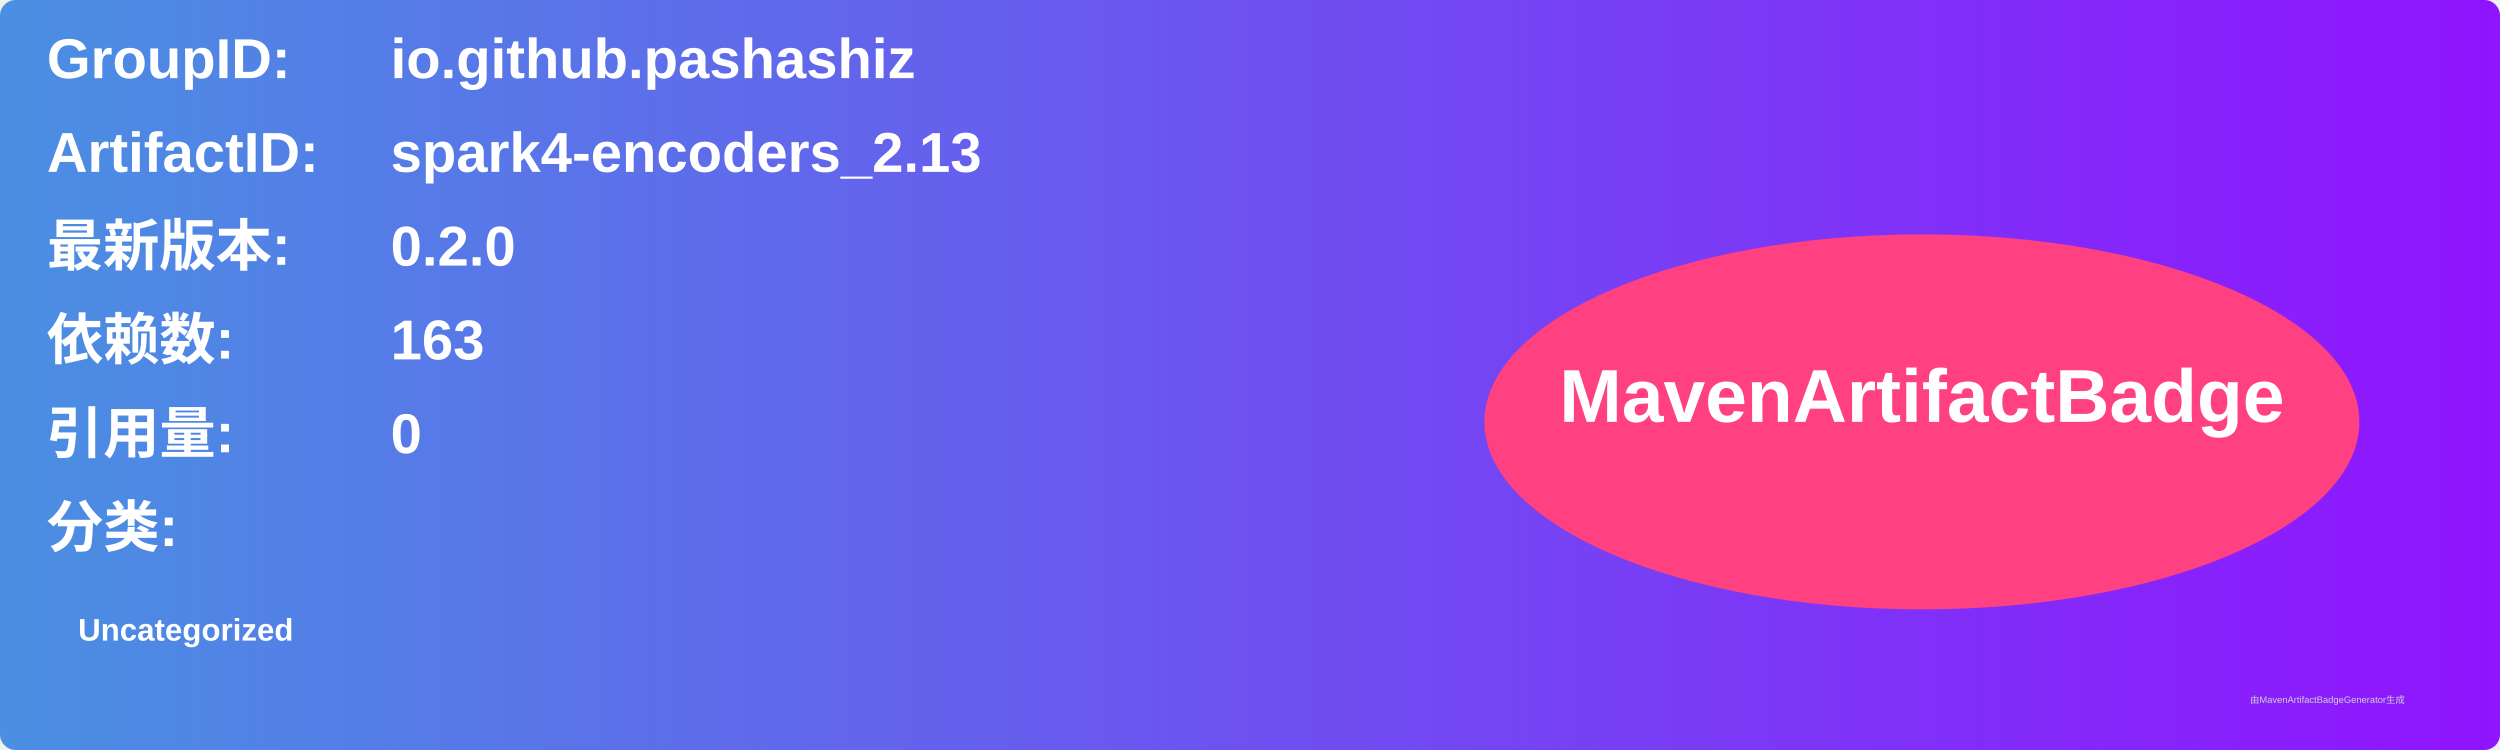
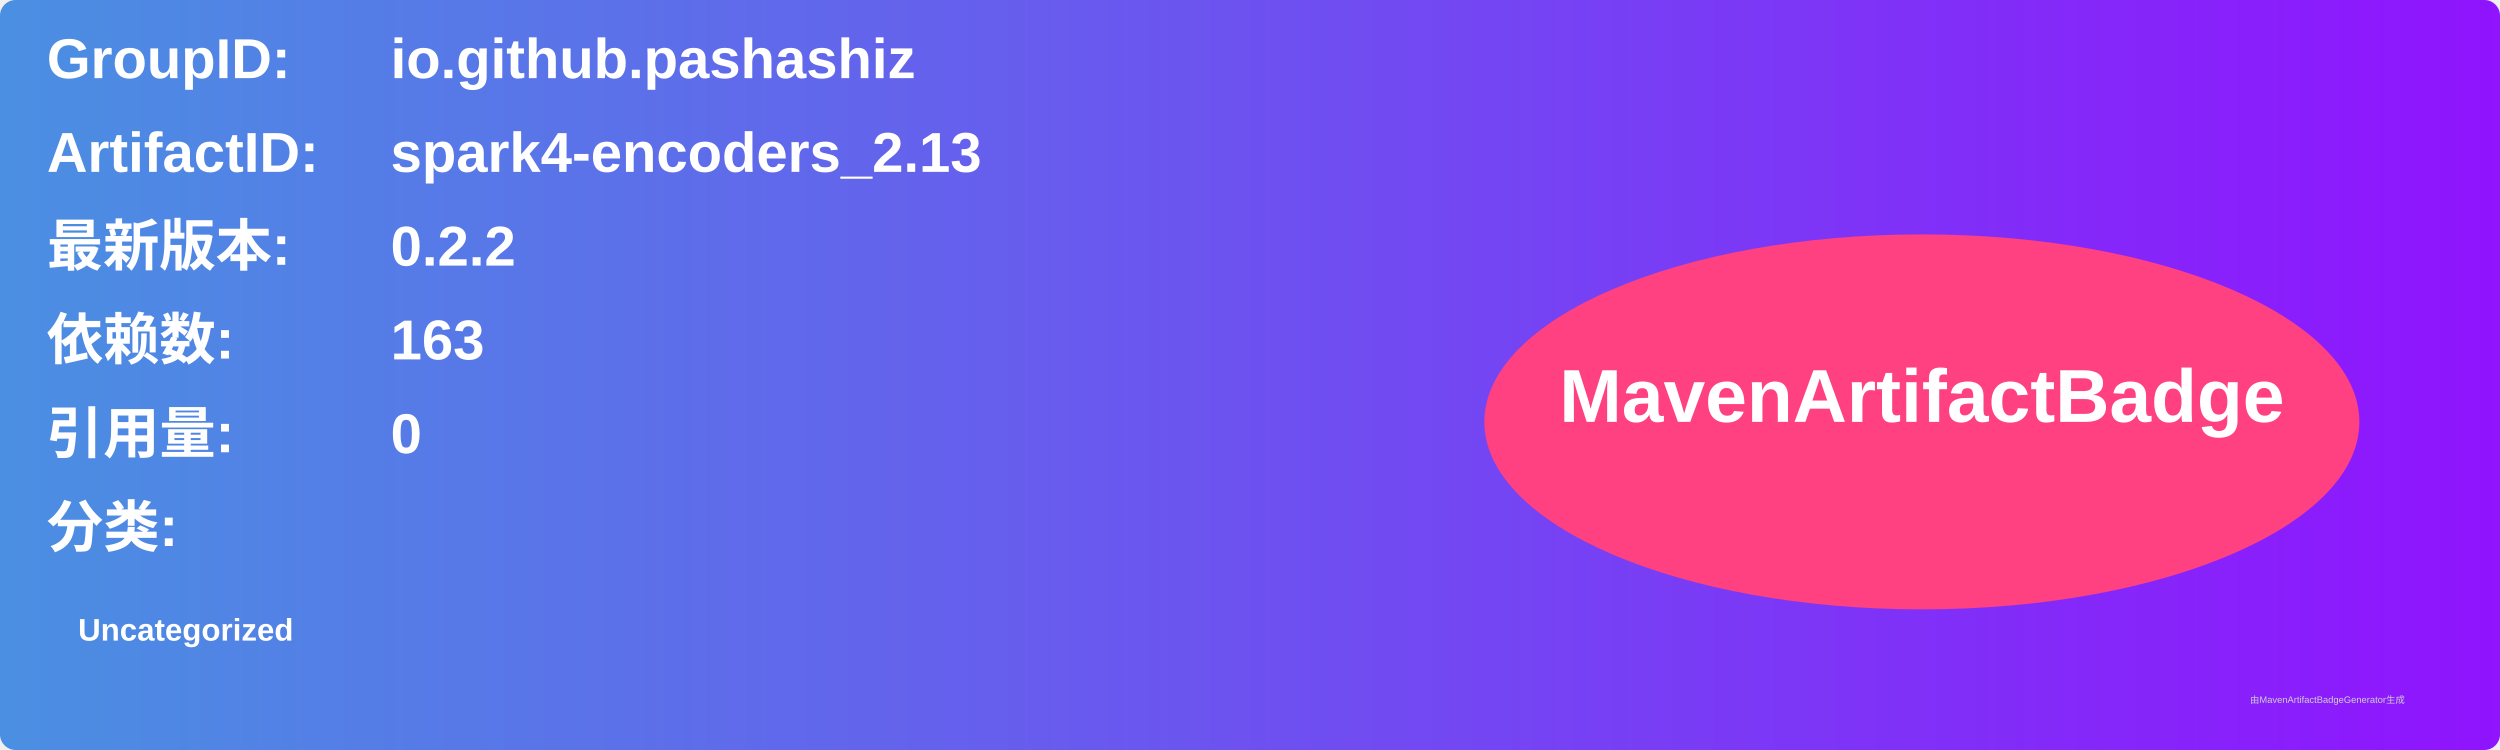
<svg xmlns="http://www.w3.org/2000/svg" width="800" height="240" viewBox="0 0 800 240">
  <linearGradient id="grad" x1="0%" y1="0%" x2="100%" y2="0%">
    <stop offset="0%" stop-color="#4a90e2" />
    <stop offset="100%" stop-color="#9013fe" />
  </linearGradient>
  <rect width="100%" height="100%" rx="5" ry="5" fill="url(#grad)" />
  <g transform="translate(15, 15)">
    <text x="0" y="10" font-family="Arial" font-size="18" fill="white" font-weight="bold" width="260">GroupID:</text>
    <text x="110" y="10" font-family="Arial" font-size="18" fill="white" font-weight="bold" width="460">io.github.pashashiz</text>
    <text x="0" y="40" font-family="Arial" font-size="18" fill="white" font-weight="bold" width="260">ArtifactID:</text>
    <text x="110" y="40" font-family="Arial" font-size="18" fill="white" font-weight="bold" width="460">spark4-encoders_2.13</text>
    <text x="0" y="70" font-family="Arial" font-size="18" fill="white" font-weight="bold">最新版本:</text>
    <text x="110" y="70" font-family="Arial" font-size="18" fill="white" font-weight="bold">
-       <tspan font-weight="bold">0.2.0</tspan>
+       <tspan font-weight="bold">0.2.2</tspan>
    </text>
    <text x="0" y="100" font-family="Arial" font-size="18" fill="white" font-weight="bold">依赖数: </text>
    <text x="110" y="100" font-family="Arial" font-size="18" fill="white">
      <tspan font-weight="bold">163</tspan>
    </text>
    <text x="0" y="130" font-family="Arial" font-size="18" fill="white" font-weight="bold">引用量: </text>
    <text x="110" y="130" font-family="Arial" font-size="18" fill="white">
      <tspan font-weight="bold">0</tspan>
    </text>
    <text x="0" y="160" font-family="Arial" font-size="18" fill="white" font-weight="bold">分类:</text>
    <text x="10" y="190" font-family="Arial" font-size="10" fill="white">
      <tspan font-weight="bold">Uncategorized</tspan>
    </text>
    <ellipse cx="600" cy="120" rx="140" ry="60" fill="#ff4081" />
    <text x="600" y="120" text-anchor="middle" font-family="Arial" font-size="24" fill="white" font-weight="bold">MavenArtifactBadge</text>
  </g>
  <text x="720" y="225" font-family="Arial" font-size="3" fill="#d0d0d0">由MavenArtifactBadgeGenerator生成</text>
</svg>
